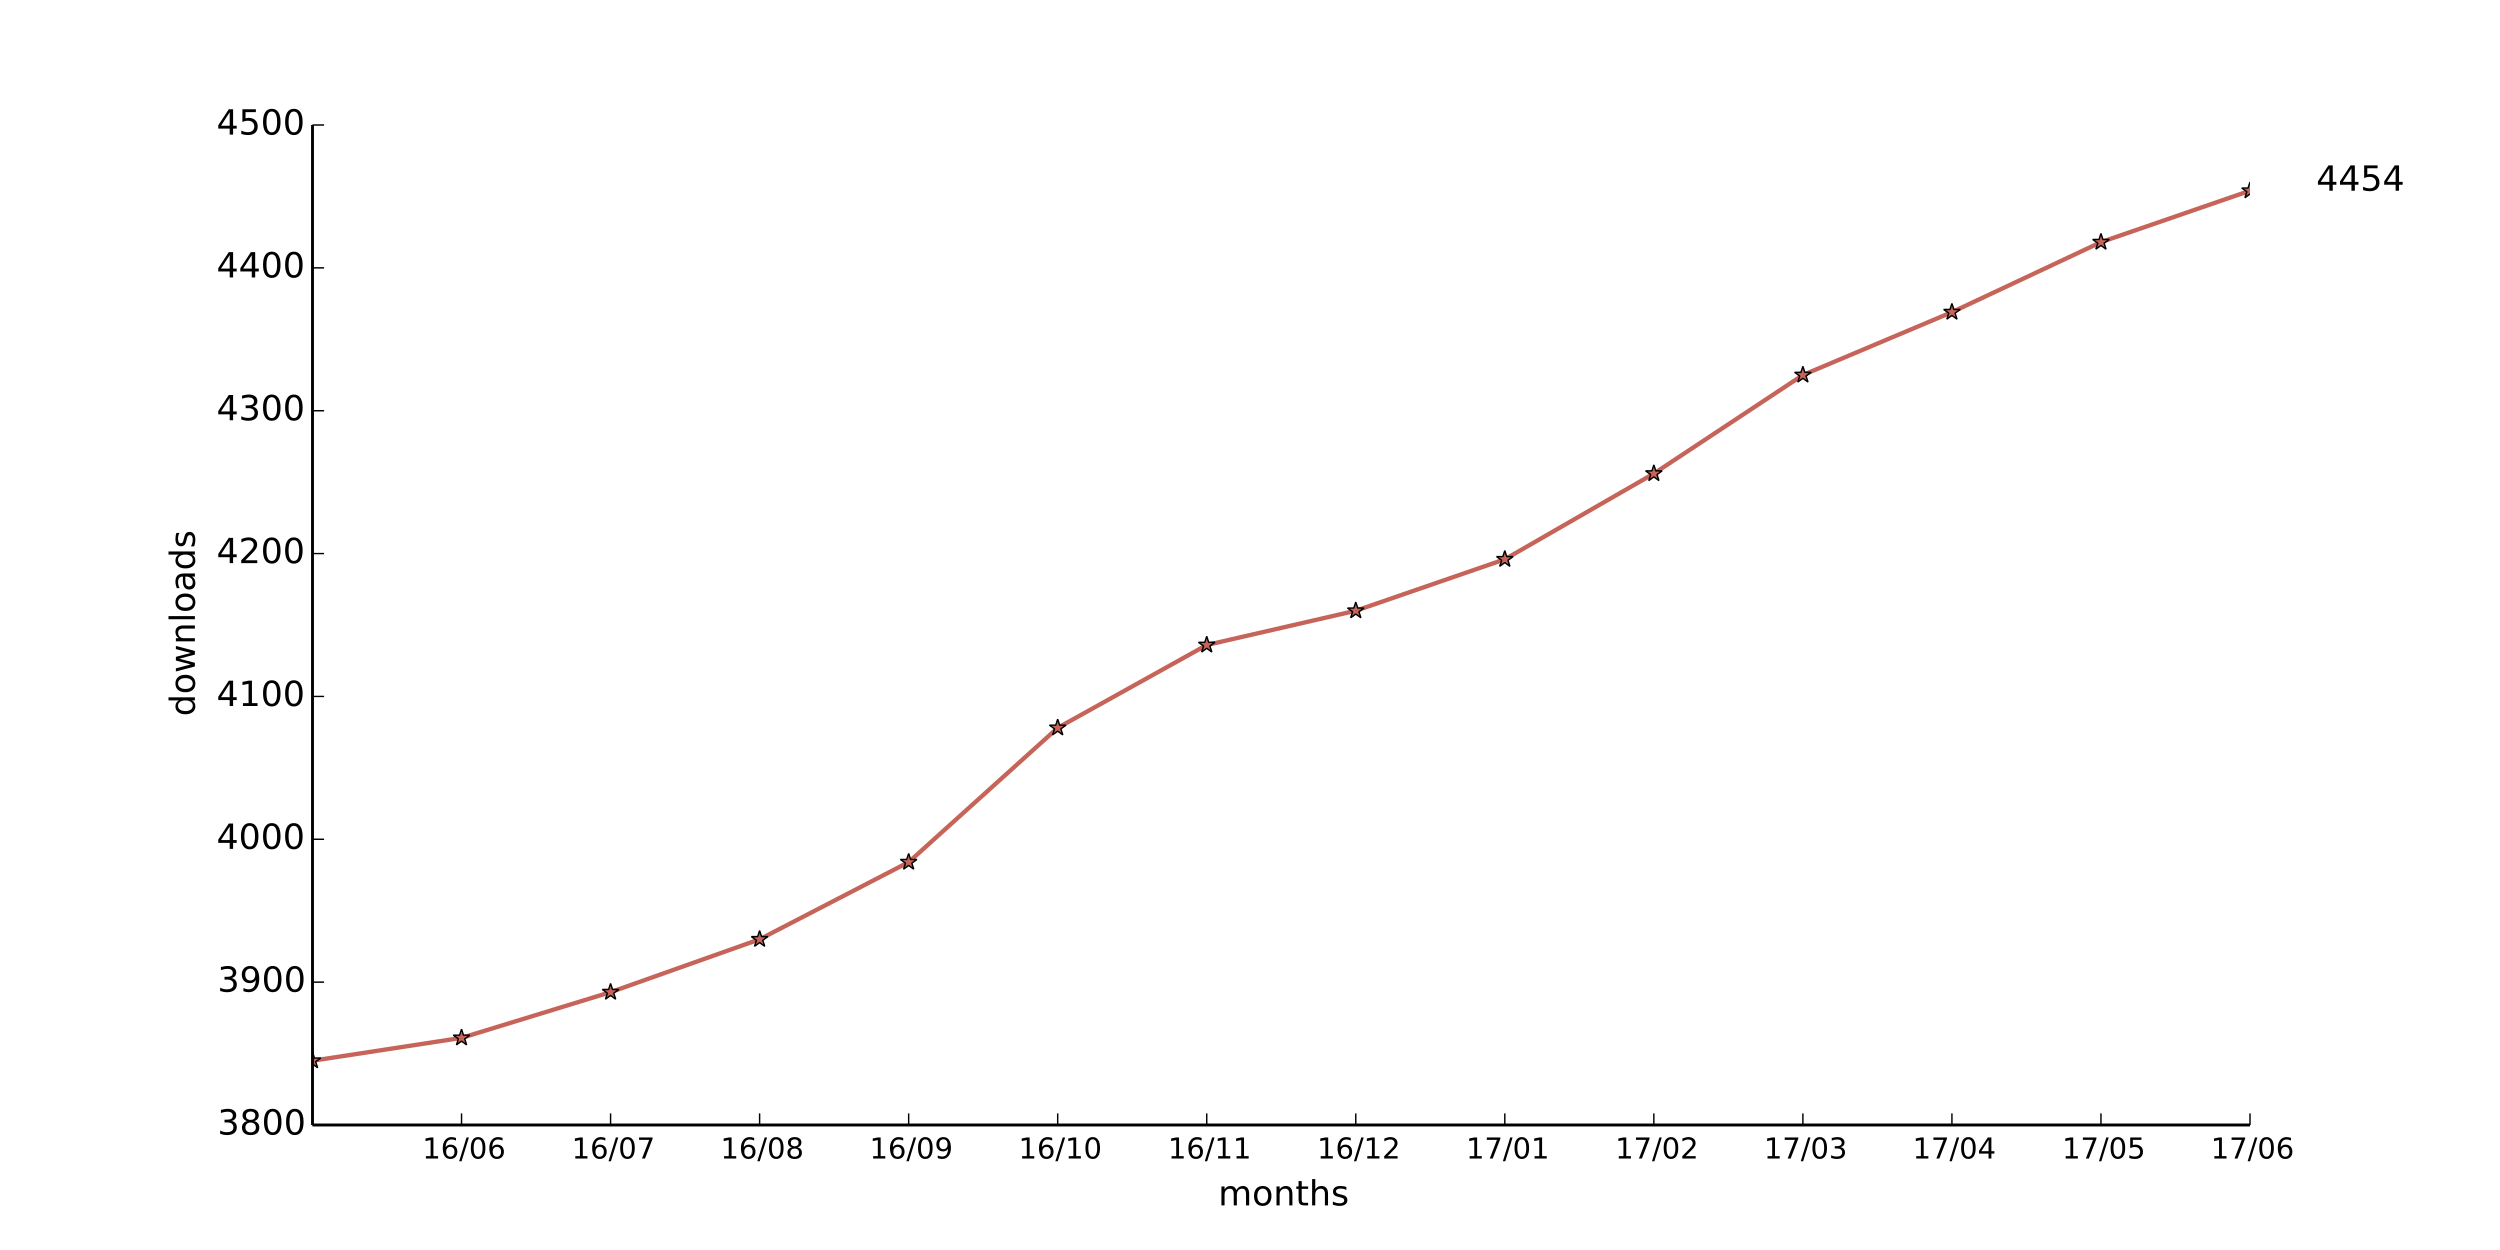
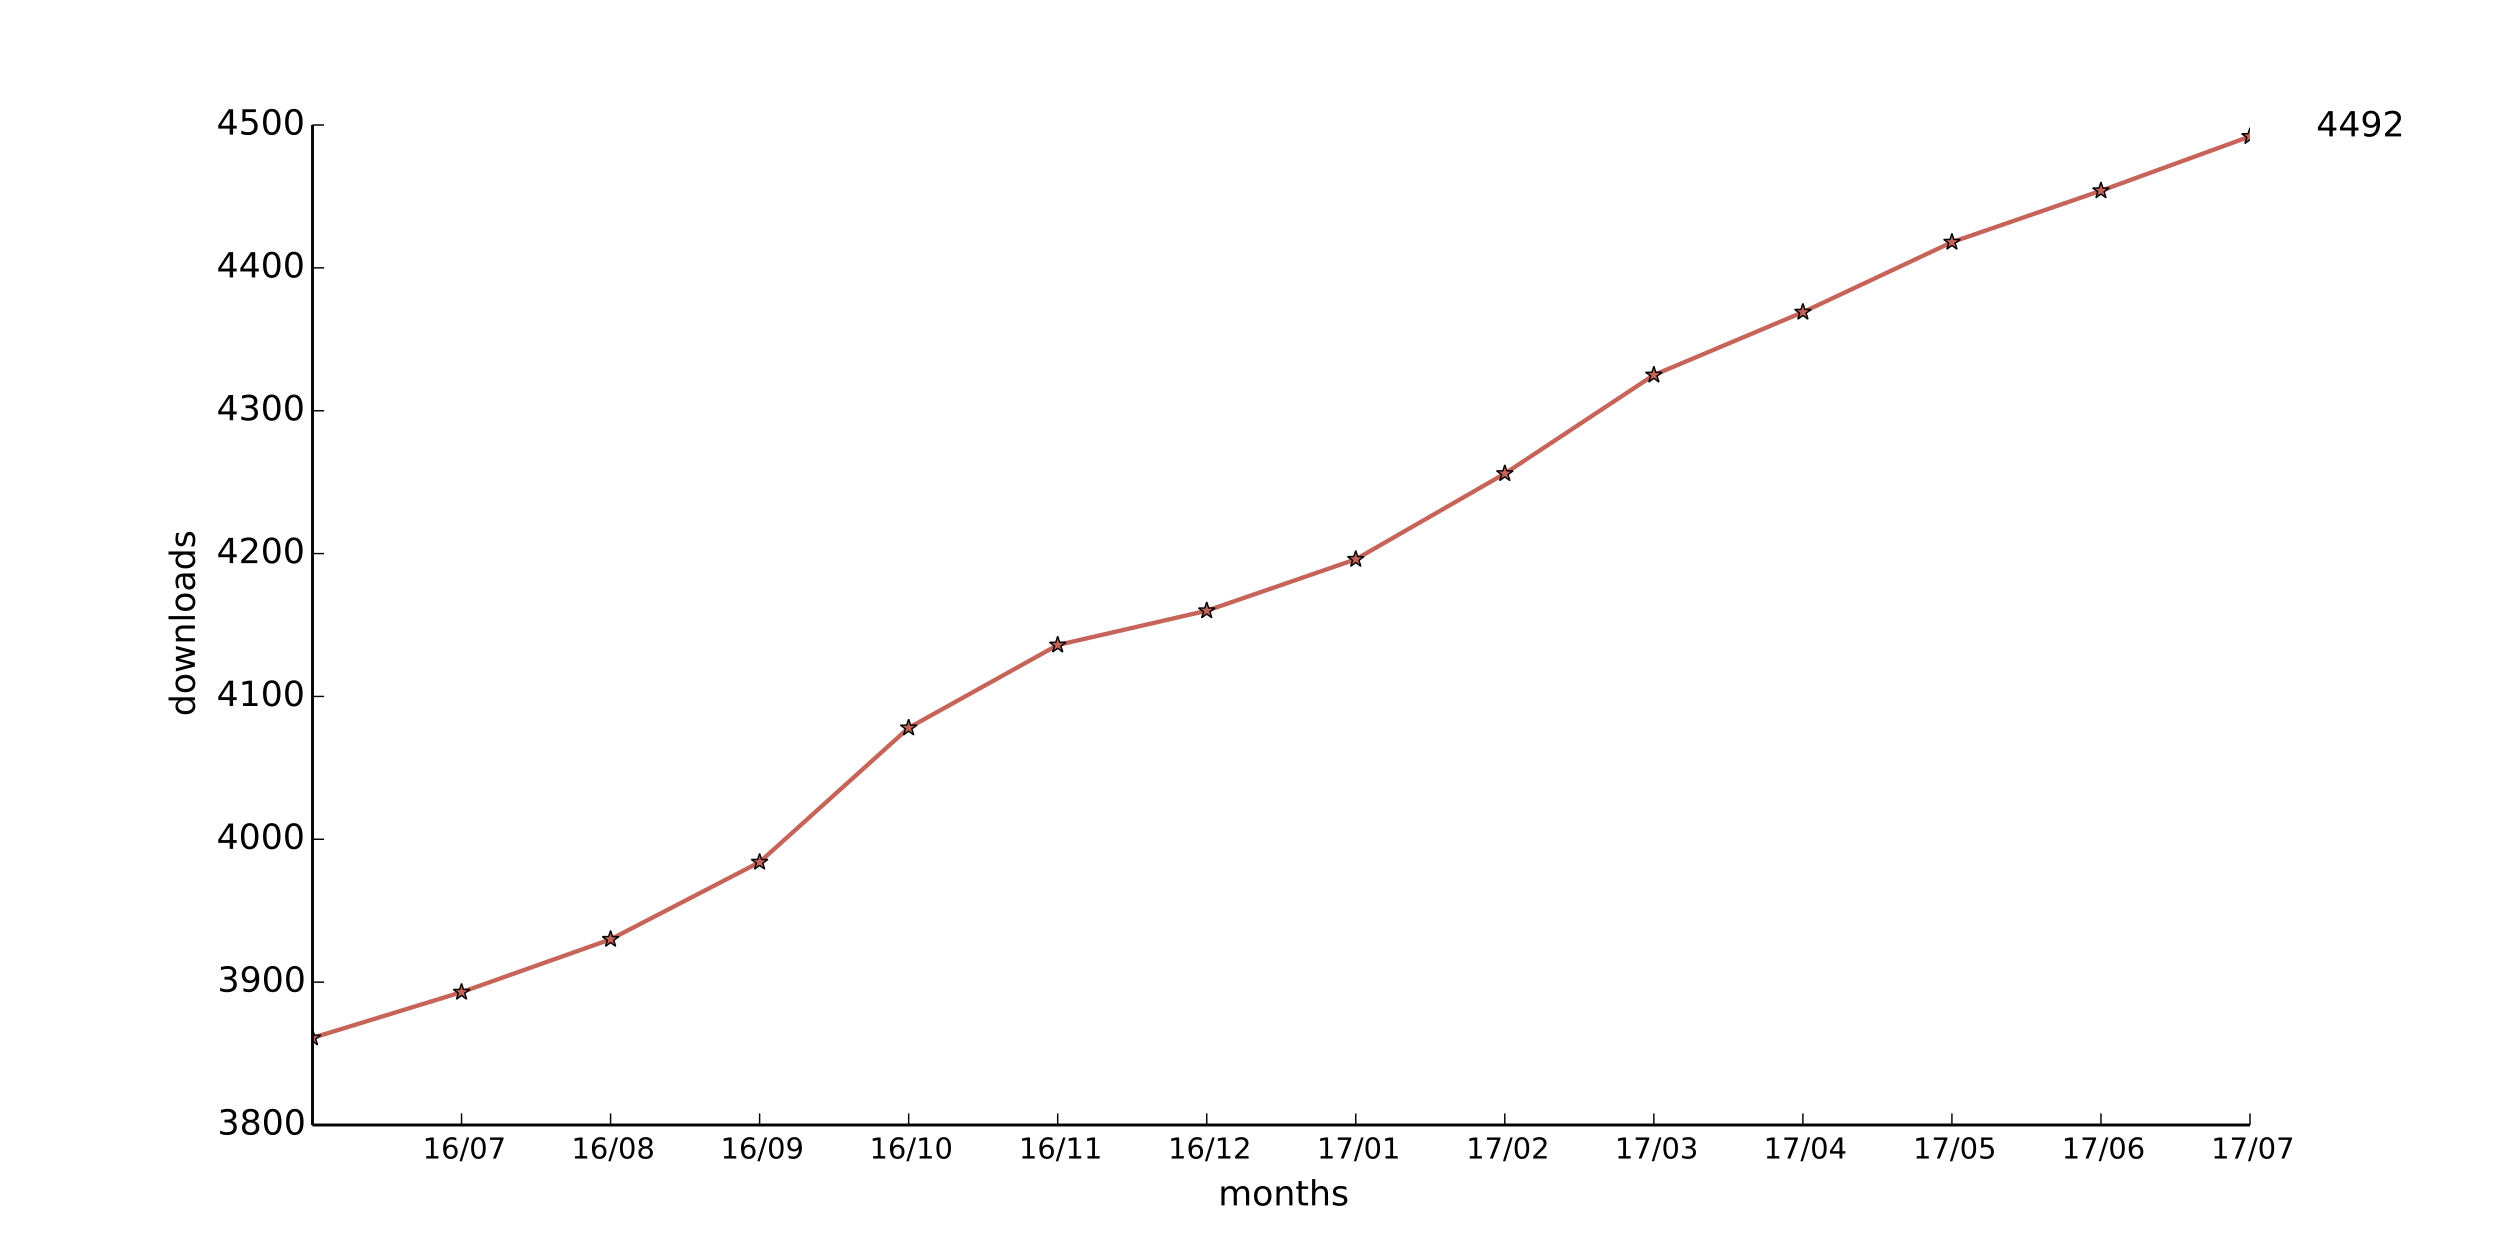
<svg xmlns="http://www.w3.org/2000/svg" xmlns:xlink="http://www.w3.org/1999/xlink" height="432pt" version="1.1" viewBox="0 0 864 432" width="864pt">
  <defs>
    <style type="text/css">
*{stroke-linecap:butt;stroke-linejoin:round;}
  </style>
  </defs>
  <g id="figure_1">
    <g id="patch_1">
      <path d=" M0 432 L864 432 L864 0 L0 0 z " style="fill:#ffffff;" />
    </g>
    <g id="axes_1">
      <g id="patch_2">
        <path d=" M108 388.8 L777.6 388.8 L777.6 43.2 L108 43.2 z " style="fill:#ffffff;" />
      </g>
      <g id="line2d_1">
-         <path clip-path="url(#pad36b945f0)" d=" M108 366.583 L159.508 358.683 L211.015 342.885 L262.523 324.617 L314.031 297.957 L365.538 251.547 L417.046 222.912 L468.554 211.063 L520.062 193.289 L571.569 163.666 L623.077 129.6 L674.585 107.877 L726.092 83.685 L777.6 65.911" style="fill:none;stroke:#c66459;stroke-linecap:square;stroke-width:1.5;" />
+         <path clip-path="url(#pad36b945f0)" d=" M108 358.683 L159.508 342.885 L211.015 324.617 L262.523 297.957 L314.031 251.547 L365.538 222.912 L417.046 211.063 L468.554 193.289 L520.062 163.666 L571.569 129.6 L623.077 107.877 L674.585 83.685 L726.092 65.911 L777.6 47.15" style="fill:none;stroke:#c66459;stroke-linecap:square;stroke-width:1.5;" />
      </g>
      <g id="line2d_2">
        <defs>
          <path d=" M1.83697e-16 -3 L-0.674 -0.927 L-2.853 -0.927 L-1.09 0.354 L-1.763 2.427 L-2.10498e-16 1.146 L1.763 2.427 L1.09 0.354 L2.853 -0.927 L0.674 -0.927 z " id="m00f5a7efb0" style="stroke:#000000;stroke-linejoin:bevel;stroke-width:0.5;" />
        </defs>
        <g clip-path="url(#pad36b945f0)">
-           <use style="fill:#c66459;stroke:#000000;stroke-linejoin:bevel;stroke-width:0.5;" x="108.0" xlink:href="#m00f5a7efb0" y="366.583" />
-           <use style="fill:#c66459;stroke:#000000;stroke-linejoin:bevel;stroke-width:0.5;" x="159.508" xlink:href="#m00f5a7efb0" y="358.683" />
-           <use style="fill:#c66459;stroke:#000000;stroke-linejoin:bevel;stroke-width:0.5;" x="211.015" xlink:href="#m00f5a7efb0" y="342.885" />
-           <use style="fill:#c66459;stroke:#000000;stroke-linejoin:bevel;stroke-width:0.5;" x="262.523" xlink:href="#m00f5a7efb0" y="324.617" />
-           <use style="fill:#c66459;stroke:#000000;stroke-linejoin:bevel;stroke-width:0.5;" x="314.031" xlink:href="#m00f5a7efb0" y="297.957" />
-           <use style="fill:#c66459;stroke:#000000;stroke-linejoin:bevel;stroke-width:0.5;" x="365.538" xlink:href="#m00f5a7efb0" y="251.547" />
-           <use style="fill:#c66459;stroke:#000000;stroke-linejoin:bevel;stroke-width:0.5;" x="417.046" xlink:href="#m00f5a7efb0" y="222.912" />
-           <use style="fill:#c66459;stroke:#000000;stroke-linejoin:bevel;stroke-width:0.5;" x="468.554" xlink:href="#m00f5a7efb0" y="211.063" />
-           <use style="fill:#c66459;stroke:#000000;stroke-linejoin:bevel;stroke-width:0.5;" x="520.062" xlink:href="#m00f5a7efb0" y="193.289" />
-           <use style="fill:#c66459;stroke:#000000;stroke-linejoin:bevel;stroke-width:0.5;" x="571.569" xlink:href="#m00f5a7efb0" y="163.666" />
-           <use style="fill:#c66459;stroke:#000000;stroke-linejoin:bevel;stroke-width:0.5;" x="623.077" xlink:href="#m00f5a7efb0" y="129.6" />
-           <use style="fill:#c66459;stroke:#000000;stroke-linejoin:bevel;stroke-width:0.5;" x="674.585" xlink:href="#m00f5a7efb0" y="107.877" />
-           <use style="fill:#c66459;stroke:#000000;stroke-linejoin:bevel;stroke-width:0.5;" x="726.092" xlink:href="#m00f5a7efb0" y="83.685" />
-           <use style="fill:#c66459;stroke:#000000;stroke-linejoin:bevel;stroke-width:0.5;" x="777.6" xlink:href="#m00f5a7efb0" y="65.911" />
+           <use style="fill:#c66459;stroke:#000000;stroke-linejoin:bevel;stroke-width:0.5;" x="108.0" xlink:href="#m00f5a7efb0" y="358.683" />
+           <use style="fill:#c66459;stroke:#000000;stroke-linejoin:bevel;stroke-width:0.5;" x="159.508" xlink:href="#m00f5a7efb0" y="342.885" />
+           <use style="fill:#c66459;stroke:#000000;stroke-linejoin:bevel;stroke-width:0.5;" x="211.015" xlink:href="#m00f5a7efb0" y="324.617" />
+           <use style="fill:#c66459;stroke:#000000;stroke-linejoin:bevel;stroke-width:0.5;" x="262.523" xlink:href="#m00f5a7efb0" y="297.957" />
+           <use style="fill:#c66459;stroke:#000000;stroke-linejoin:bevel;stroke-width:0.5;" x="314.031" xlink:href="#m00f5a7efb0" y="251.547" />
+           <use style="fill:#c66459;stroke:#000000;stroke-linejoin:bevel;stroke-width:0.5;" x="365.538" xlink:href="#m00f5a7efb0" y="222.912" />
+           <use style="fill:#c66459;stroke:#000000;stroke-linejoin:bevel;stroke-width:0.5;" x="417.046" xlink:href="#m00f5a7efb0" y="211.063" />
+           <use style="fill:#c66459;stroke:#000000;stroke-linejoin:bevel;stroke-width:0.5;" x="468.554" xlink:href="#m00f5a7efb0" y="193.289" />
+           <use style="fill:#c66459;stroke:#000000;stroke-linejoin:bevel;stroke-width:0.5;" x="520.062" xlink:href="#m00f5a7efb0" y="163.666" />
+           <use style="fill:#c66459;stroke:#000000;stroke-linejoin:bevel;stroke-width:0.5;" x="571.569" xlink:href="#m00f5a7efb0" y="129.6" />
+           <use style="fill:#c66459;stroke:#000000;stroke-linejoin:bevel;stroke-width:0.5;" x="623.077" xlink:href="#m00f5a7efb0" y="107.877" />
+           <use style="fill:#c66459;stroke:#000000;stroke-linejoin:bevel;stroke-width:0.5;" x="674.585" xlink:href="#m00f5a7efb0" y="83.685" />
+           <use style="fill:#c66459;stroke:#000000;stroke-linejoin:bevel;stroke-width:0.5;" x="726.092" xlink:href="#m00f5a7efb0" y="65.911" />
+           <use style="fill:#c66459;stroke:#000000;stroke-linejoin:bevel;stroke-width:0.5;" x="777.6" xlink:href="#m00f5a7efb0" y="47.15" />
        </g>
      </g>
      <g id="matplotlib.axis_1">
        <g id="xtick_1">
          <g id="line2d_3">
            <defs>
              <path d=" M0 0 L0 -4" id="m93b0483c22" style="stroke:#000000;stroke-width:0.5;" />
            </defs>
            <g>
              <use style="stroke:#000000;stroke-width:0.5;" x="159.508" xlink:href="#m93b0483c22" y="388.8" />
            </g>
          </g>
          <g id="text_1">
            <defs>
              <path d=" M12.406 8.297 L28.516 8.297 L28.516 63.922 L10.984 60.406 L10.984 69.391 L28.422 72.906 L38.281 72.906 L38.281 8.297 L54.391 8.297 L54.391 0 L12.406 0 z " id="DejaVuSans-31" />
              <path d=" M31.781 66.406 Q24.172 66.406 20.328 58.906 Q16.5 51.422 16.5 36.375 Q16.5 21.391 20.328 13.891 Q24.172 6.391 31.781 6.391 Q39.453 6.391 43.281 13.891 Q47.125 21.391 47.125 36.375 Q47.125 51.422 43.281 58.906 Q39.453 66.406 31.781 66.406 M31.781 74.219 Q44.047 74.219 50.516 64.516 Q56.984 54.828 56.984 36.375 Q56.984 17.969 50.516 8.266 Q44.047 -1.422 31.781 -1.422 Q19.531 -1.422 13.062 8.266 Q6.594 17.969 6.594 36.375 Q6.594 54.828 13.062 64.516 Q19.531 74.219 31.781 74.219" id="DejaVuSans-30" />
              <path d=" M25.391 72.906 L33.688 72.906 L8.297 -9.281 L0 -9.281 z " id="DejaVuSans-2f" />
+               <path d=" M8.203 72.906 L55.078 72.906 L55.078 68.703 L28.609 0 L18.312 0 L43.219 64.594 L8.203 64.594 z " id="DejaVuSans-37" />
              <path d=" M33.016 40.375 Q26.375 40.375 22.484 35.828 Q18.609 31.297 18.609 23.391 Q18.609 15.531 22.484 10.953 Q26.375 6.391 33.016 6.391 Q39.656 6.391 43.531 10.953 Q47.406 15.531 47.406 23.391 Q47.406 31.297 43.531 35.828 Q39.656 40.375 33.016 40.375 M52.594 71.297 L52.594 62.312 Q48.875 64.062 45.094 64.984 Q41.312 65.922 37.594 65.922 Q27.828 65.922 22.672 59.328 Q17.531 52.734 16.797 39.406 Q19.672 43.656 24.016 45.922 Q28.375 48.188 33.594 48.188 Q44.578 48.188 50.953 41.516 Q57.328 34.859 57.328 23.391 Q57.328 12.156 50.688 5.359 Q44.047 -1.422 33.016 -1.422 Q20.359 -1.422 13.672 8.266 Q6.984 17.969 6.984 36.375 Q6.984 53.656 15.188 63.938 Q23.391 74.219 37.203 74.219 Q40.922 74.219 44.703 73.484 Q48.484 72.75 52.594 71.297" id="DejaVuSans-36" />
            </defs>
-             <g transform="translate(145.9624 400.3984)scale(0.1 -0.1)">
-               <use xlink:href="#DejaVuSans-31" />
-               <use x="63.623" xlink:href="#DejaVuSans-36" />
-               <use x="127.246" xlink:href="#DejaVuSans-2f" />
-               <use x="160.938" xlink:href="#DejaVuSans-30" />
-               <use x="224.561" xlink:href="#DejaVuSans-36" />
+             <g transform="translate(146.0749 400.3984)scale(0.1 -0.1)">
+               <use xlink:href="#DejaVuSans-31" />
+               <use x="63.623" xlink:href="#DejaVuSans-36" />
+               <use x="127.246" xlink:href="#DejaVuSans-2f" />
+               <use x="160.938" xlink:href="#DejaVuSans-30" />
+               <use x="224.561" xlink:href="#DejaVuSans-37" />
            </g>
          </g>
        </g>
        <g id="xtick_2">
          <g id="line2d_4">
            <g>
              <use style="stroke:#000000;stroke-width:0.5;" x="211.015" xlink:href="#m93b0483c22" y="388.8" />
            </g>
          </g>
          <g id="text_2">
            <defs>
-               <path d=" M8.203 72.906 L55.078 72.906 L55.078 68.703 L28.609 0 L18.312 0 L43.219 64.594 L8.203 64.594 z " id="DejaVuSans-37" />
-             </defs>
-             <g transform="translate(197.5826 400.3984)scale(0.1 -0.1)">
-               <use xlink:href="#DejaVuSans-31" />
-               <use x="63.623" xlink:href="#DejaVuSans-36" />
-               <use x="127.246" xlink:href="#DejaVuSans-2f" />
-               <use x="160.938" xlink:href="#DejaVuSans-30" />
-               <use x="224.561" xlink:href="#DejaVuSans-37" />
+               <path d=" M31.781 34.625 Q24.75 34.625 20.719 30.859 Q16.703 27.094 16.703 20.516 Q16.703 13.922 20.719 10.156 Q24.75 6.391 31.781 6.391 Q38.812 6.391 42.859 10.172 Q46.922 13.969 46.922 20.516 Q46.922 27.094 42.891 30.859 Q38.875 34.625 31.781 34.625 M21.922 38.812 Q15.578 40.375 12.031 44.719 Q8.5 49.078 8.5 55.328 Q8.5 64.062 14.719 69.141 Q20.953 74.219 31.781 74.219 Q42.672 74.219 48.875 69.141 Q55.078 64.062 55.078 55.328 Q55.078 49.078 51.531 44.719 Q48 40.375 41.703 38.812 Q48.828 37.156 52.797 32.312 Q56.781 27.484 56.781 20.516 Q56.781 9.906 50.312 4.234 Q43.844 -1.422 31.781 -1.422 Q19.734 -1.422 13.25 4.234 Q6.781 9.906 6.781 20.516 Q6.781 27.484 10.781 32.312 Q14.797 37.156 21.922 38.812 M18.312 54.391 Q18.312 48.734 21.844 45.562 Q25.391 42.391 31.781 42.391 Q38.141 42.391 41.719 45.562 Q45.312 48.734 45.312 54.391 Q45.312 60.062 41.719 63.234 Q38.141 66.406 31.781 66.406 Q25.391 66.406 21.844 63.234 Q18.312 60.062 18.312 54.391" id="DejaVuSans-38" />
+             </defs>
+             <g transform="translate(197.4974 400.3984)scale(0.1 -0.1)">
+               <use xlink:href="#DejaVuSans-31" />
+               <use x="63.623" xlink:href="#DejaVuSans-36" />
+               <use x="127.246" xlink:href="#DejaVuSans-2f" />
+               <use x="160.938" xlink:href="#DejaVuSans-30" />
+               <use x="224.561" xlink:href="#DejaVuSans-38" />
            </g>
          </g>
        </g>
        <g id="xtick_3">
          <g id="line2d_5">
            <g>
              <use style="stroke:#000000;stroke-width:0.5;" x="262.523" xlink:href="#m93b0483c22" y="388.8" />
            </g>
          </g>
          <g id="text_3">
            <defs>
-               <path d=" M31.781 34.625 Q24.75 34.625 20.719 30.859 Q16.703 27.094 16.703 20.516 Q16.703 13.922 20.719 10.156 Q24.75 6.391 31.781 6.391 Q38.812 6.391 42.859 10.172 Q46.922 13.969 46.922 20.516 Q46.922 27.094 42.891 30.859 Q38.875 34.625 31.781 34.625 M21.922 38.812 Q15.578 40.375 12.031 44.719 Q8.5 49.078 8.5 55.328 Q8.5 64.062 14.719 69.141 Q20.953 74.219 31.781 74.219 Q42.672 74.219 48.875 69.141 Q55.078 64.062 55.078 55.328 Q55.078 49.078 51.531 44.719 Q48 40.375 41.703 38.812 Q48.828 37.156 52.797 32.312 Q56.781 27.484 56.781 20.516 Q56.781 9.906 50.312 4.234 Q43.844 -1.422 31.781 -1.422 Q19.734 -1.422 13.25 4.234 Q6.781 9.906 6.781 20.516 Q6.781 27.484 10.781 32.312 Q14.797 37.156 21.922 38.812 M18.312 54.391 Q18.312 48.734 21.844 45.562 Q25.391 42.391 31.781 42.391 Q38.141 42.391 41.719 45.562 Q45.312 48.734 45.312 54.391 Q45.312 60.062 41.719 63.234 Q38.141 66.406 31.781 66.406 Q25.391 66.406 21.844 63.234 Q18.312 60.062 18.312 54.391" id="DejaVuSans-38" />
-             </defs>
-             <g transform="translate(249.0051 400.3984)scale(0.1 -0.1)">
-               <use xlink:href="#DejaVuSans-31" />
-               <use x="63.623" xlink:href="#DejaVuSans-36" />
-               <use x="127.246" xlink:href="#DejaVuSans-2f" />
-               <use x="160.938" xlink:href="#DejaVuSans-30" />
-               <use x="224.561" xlink:href="#DejaVuSans-38" />
+               <path d=" M10.984 1.516 L10.984 10.5 Q14.703 8.734 18.5 7.812 Q22.312 6.891 25.984 6.891 Q35.75 6.891 40.891 13.453 Q46.047 20.016 46.781 33.406 Q43.953 29.203 39.594 26.953 Q35.25 24.703 29.984 24.703 Q19.047 24.703 12.672 31.312 Q6.297 37.938 6.297 49.422 Q6.297 60.641 12.938 67.422 Q19.578 74.219 30.609 74.219 Q43.266 74.219 49.922 64.516 Q56.594 54.828 56.594 36.375 Q56.594 19.141 48.406 8.859 Q40.234 -1.422 26.422 -1.422 Q22.703 -1.422 18.891 -0.688 Q15.094 0.047 10.984 1.516 M30.609 32.422 Q37.25 32.422 41.125 36.953 Q45.016 41.5 45.016 49.422 Q45.016 57.281 41.125 61.844 Q37.25 66.406 30.609 66.406 Q23.969 66.406 20.094 61.844 Q16.219 57.281 16.219 49.422 Q16.219 41.5 20.094 36.953 Q23.969 32.422 30.609 32.422" id="DejaVuSans-39" />
+             </defs>
+             <g transform="translate(249.0145 400.3984)scale(0.1 -0.1)">
+               <use xlink:href="#DejaVuSans-31" />
+               <use x="63.623" xlink:href="#DejaVuSans-36" />
+               <use x="127.246" xlink:href="#DejaVuSans-2f" />
+               <use x="160.938" xlink:href="#DejaVuSans-30" />
+               <use x="224.561" xlink:href="#DejaVuSans-39" />
            </g>
          </g>
        </g>
        <g id="xtick_4">
          <g id="line2d_6">
            <g>
              <use style="stroke:#000000;stroke-width:0.5;" x="314.031" xlink:href="#m93b0483c22" y="388.8" />
            </g>
          </g>
          <g id="text_4">
-             <defs>
-               <path d=" M10.984 1.516 L10.984 10.5 Q14.703 8.734 18.5 7.812 Q22.312 6.891 25.984 6.891 Q35.75 6.891 40.891 13.453 Q46.047 20.016 46.781 33.406 Q43.953 29.203 39.594 26.953 Q35.25 24.703 29.984 24.703 Q19.047 24.703 12.672 31.312 Q6.297 37.938 6.297 49.422 Q6.297 60.641 12.938 67.422 Q19.578 74.219 30.609 74.219 Q43.266 74.219 49.922 64.516 Q56.594 54.828 56.594 36.375 Q56.594 19.141 48.406 8.859 Q40.234 -1.422 26.422 -1.422 Q22.703 -1.422 18.891 -0.688 Q15.094 0.047 10.984 1.516 M30.609 32.422 Q37.25 32.422 41.125 36.953 Q45.016 41.5 45.016 49.422 Q45.016 57.281 41.125 61.844 Q37.25 66.406 30.609 66.406 Q23.969 66.406 20.094 61.844 Q16.219 57.281 16.219 49.422 Q16.219 41.5 20.094 36.953 Q23.969 32.422 30.609 32.422" id="DejaVuSans-39" />
-             </defs>
-             <g transform="translate(300.5222 400.3984)scale(0.1 -0.1)">
-               <use xlink:href="#DejaVuSans-31" />
-               <use x="63.623" xlink:href="#DejaVuSans-36" />
-               <use x="127.246" xlink:href="#DejaVuSans-2f" />
-               <use x="160.938" xlink:href="#DejaVuSans-30" />
-               <use x="224.561" xlink:href="#DejaVuSans-39" />
+             <g transform="translate(300.5026 400.3984)scale(0.1 -0.1)">
+               <use xlink:href="#DejaVuSans-31" />
+               <use x="63.623" xlink:href="#DejaVuSans-36" />
+               <use x="127.246" xlink:href="#DejaVuSans-2f" />
+               <use x="160.938" xlink:href="#DejaVuSans-31" />
+               <use x="224.561" xlink:href="#DejaVuSans-30" />
            </g>
          </g>
        </g>
        <g id="xtick_5">
          <g id="line2d_7">
            <g>
              <use style="stroke:#000000;stroke-width:0.5;" x="365.538" xlink:href="#m93b0483c22" y="388.8" />
            </g>
          </g>
          <g id="text_5">
-             <g transform="translate(352.0103 400.3984)scale(0.1 -0.1)">
+             <g transform="translate(352.14 400.3984)scale(0.1 -0.1)">
              <use xlink:href="#DejaVuSans-31" />
              <use x="63.623" xlink:href="#DejaVuSans-36" />
              <use x="127.246" xlink:href="#DejaVuSans-2f" />
              <use x="160.938" xlink:href="#DejaVuSans-31" />
-               <use x="224.561" xlink:href="#DejaVuSans-30" />
+               <use x="224.561" xlink:href="#DejaVuSans-31" />
            </g>
          </g>
        </g>
        <g id="xtick_6">
          <g id="line2d_8">
            <g>
              <use style="stroke:#000000;stroke-width:0.5;" x="417.046" xlink:href="#m93b0483c22" y="388.8" />
            </g>
          </g>
          <g id="text_6">
-             <g transform="translate(403.6477 400.3984)scale(0.1 -0.1)">
+             <defs>
+               <path d=" M19.188 8.297 L53.609 8.297 L53.609 0 L7.328 0 L7.328 8.297 Q12.938 14.109 22.625 23.891 Q32.328 33.688 34.812 36.531 Q39.547 41.844 41.422 45.531 Q43.312 49.219 43.312 52.781 Q43.312 58.594 39.234 62.25 Q35.156 65.922 28.609 65.922 Q23.969 65.922 18.812 64.312 Q13.672 62.703 7.812 59.422 L7.812 69.391 Q13.766 71.781 18.938 73 Q24.125 74.219 28.422 74.219 Q39.75 74.219 46.484 68.547 Q53.219 62.891 53.219 53.422 Q53.219 48.922 51.531 44.891 Q49.859 40.875 45.406 35.406 Q44.188 33.984 37.641 27.219 Q31.109 20.453 19.188 8.297" id="DejaVuSans-32" />
+             </defs>
+             <g transform="translate(403.6868 400.3984)scale(0.1 -0.1)">
              <use xlink:href="#DejaVuSans-31" />
              <use x="63.623" xlink:href="#DejaVuSans-36" />
              <use x="127.246" xlink:href="#DejaVuSans-2f" />
              <use x="160.938" xlink:href="#DejaVuSans-31" />
-               <use x="224.561" xlink:href="#DejaVuSans-31" />
+               <use x="224.561" xlink:href="#DejaVuSans-32" />
            </g>
          </g>
        </g>
        <g id="xtick_7">
          <g id="line2d_9">
            <g>
              <use style="stroke:#000000;stroke-width:0.5;" x="468.554" xlink:href="#m93b0483c22" y="388.8" />
            </g>
          </g>
          <g id="text_7">
-             <defs>
-               <path d=" M19.188 8.297 L53.609 8.297 L53.609 0 L7.328 0 L7.328 8.297 Q12.938 14.109 22.625 23.891 Q32.328 33.688 34.812 36.531 Q39.547 41.844 41.422 45.531 Q43.312 49.219 43.312 52.781 Q43.312 58.594 39.234 62.25 Q35.156 65.922 28.609 65.922 Q23.969 65.922 18.812 64.312 Q13.672 62.703 7.812 59.422 L7.812 69.391 Q13.766 71.781 18.938 73 Q24.125 74.219 28.422 74.219 Q39.75 74.219 46.484 68.547 Q53.219 62.891 53.219 53.422 Q53.219 48.922 51.531 44.891 Q49.859 40.875 45.406 35.406 Q44.188 33.984 37.641 27.219 Q31.109 20.453 19.188 8.297" id="DejaVuSans-32" />
-             </defs>
-             <g transform="translate(455.1945 400.3984)scale(0.1 -0.1)">
-               <use xlink:href="#DejaVuSans-31" />
-               <use x="63.623" xlink:href="#DejaVuSans-36" />
-               <use x="127.246" xlink:href="#DejaVuSans-2f" />
-               <use x="160.938" xlink:href="#DejaVuSans-31" />
-               <use x="224.561" xlink:href="#DejaVuSans-32" />
+             <g transform="translate(455.1554 400.3984)scale(0.1 -0.1)">
+               <use xlink:href="#DejaVuSans-31" />
+               <use x="63.623" xlink:href="#DejaVuSans-37" />
+               <use x="127.246" xlink:href="#DejaVuSans-2f" />
+               <use x="160.938" xlink:href="#DejaVuSans-30" />
+               <use x="224.561" xlink:href="#DejaVuSans-31" />
            </g>
          </g>
        </g>
        <g id="xtick_8">
          <g id="line2d_10">
            <g>
              <use style="stroke:#000000;stroke-width:0.5;" x="520.062" xlink:href="#m93b0483c22" y="388.8" />
            </g>
          </g>
          <g id="text_8">
-             <g transform="translate(506.6631 400.3984)scale(0.1 -0.1)">
-               <use xlink:href="#DejaVuSans-31" />
-               <use x="63.623" xlink:href="#DejaVuSans-37" />
-               <use x="127.246" xlink:href="#DejaVuSans-2f" />
-               <use x="160.938" xlink:href="#DejaVuSans-30" />
-               <use x="224.561" xlink:href="#DejaVuSans-31" />
+             <g transform="translate(506.7022 400.3984)scale(0.1 -0.1)">
+               <use xlink:href="#DejaVuSans-31" />
+               <use x="63.623" xlink:href="#DejaVuSans-37" />
+               <use x="127.246" xlink:href="#DejaVuSans-2f" />
+               <use x="160.938" xlink:href="#DejaVuSans-30" />
+               <use x="224.561" xlink:href="#DejaVuSans-32" />
            </g>
          </g>
        </g>
        <g id="xtick_9">
          <g id="line2d_11">
            <g>
              <use style="stroke:#000000;stroke-width:0.5;" x="571.569" xlink:href="#m93b0483c22" y="388.8" />
            </g>
          </g>
          <g id="text_9">
-             <g transform="translate(558.2099 400.3984)scale(0.1 -0.1)">
-               <use xlink:href="#DejaVuSans-31" />
-               <use x="63.623" xlink:href="#DejaVuSans-37" />
-               <use x="127.246" xlink:href="#DejaVuSans-2f" />
-               <use x="160.938" xlink:href="#DejaVuSans-30" />
-               <use x="224.561" xlink:href="#DejaVuSans-32" />
+             <defs>
+               <path d=" M40.578 39.312 Q47.656 37.797 51.625 33 Q55.609 28.219 55.609 21.188 Q55.609 10.406 48.188 4.484 Q40.766 -1.422 27.094 -1.422 Q22.516 -1.422 17.656 -0.516 Q12.797 0.391 7.625 2.203 L7.625 11.719 Q11.719 9.328 16.594 8.109 Q21.484 6.891 26.812 6.891 Q36.078 6.891 40.938 10.547 Q45.797 14.203 45.797 21.188 Q45.797 27.641 41.281 31.266 Q36.766 34.906 28.719 34.906 L20.219 34.906 L20.219 43.016 L29.109 43.016 Q36.375 43.016 40.234 45.922 Q44.094 48.828 44.094 54.297 Q44.094 59.906 40.109 62.906 Q36.141 65.922 28.719 65.922 Q24.656 65.922 20.016 65.031 Q15.375 64.156 9.812 62.312 L9.812 71.094 Q15.438 72.656 20.344 73.438 Q25.25 74.219 29.594 74.219 Q40.828 74.219 47.359 69.109 Q53.906 64.016 53.906 55.328 Q53.906 49.266 50.438 45.094 Q46.969 40.922 40.578 39.312" id="DejaVuSans-33" />
+             </defs>
+             <g transform="translate(558.1099 400.3984)scale(0.1 -0.1)">
+               <use xlink:href="#DejaVuSans-31" />
+               <use x="63.623" xlink:href="#DejaVuSans-37" />
+               <use x="127.246" xlink:href="#DejaVuSans-2f" />
+               <use x="160.938" xlink:href="#DejaVuSans-30" />
+               <use x="224.561" xlink:href="#DejaVuSans-33" />
            </g>
          </g>
        </g>
        <g id="xtick_10">
          <g id="line2d_12">
            <g>
              <use style="stroke:#000000;stroke-width:0.5;" x="623.077" xlink:href="#m93b0483c22" y="388.8" />
            </g>
          </g>
          <g id="text_10">
            <defs>
-               <path d=" M40.578 39.312 Q47.656 37.797 51.625 33 Q55.609 28.219 55.609 21.188 Q55.609 10.406 48.188 4.484 Q40.766 -1.422 27.094 -1.422 Q22.516 -1.422 17.656 -0.516 Q12.797 0.391 7.625 2.203 L7.625 11.719 Q11.719 9.328 16.594 8.109 Q21.484 6.891 26.812 6.891 Q36.078 6.891 40.938 10.547 Q45.797 14.203 45.797 21.188 Q45.797 27.641 41.281 31.266 Q36.766 34.906 28.719 34.906 L20.219 34.906 L20.219 43.016 L29.109 43.016 Q36.375 43.016 40.234 45.922 Q44.094 48.828 44.094 54.297 Q44.094 59.906 40.109 62.906 Q36.141 65.922 28.719 65.922 Q24.656 65.922 20.016 65.031 Q15.375 64.156 9.812 62.312 L9.812 71.094 Q15.438 72.656 20.344 73.438 Q25.25 74.219 29.594 74.219 Q40.828 74.219 47.359 69.109 Q53.906 64.016 53.906 55.328 Q53.906 49.266 50.438 45.094 Q46.969 40.922 40.578 39.312" id="DejaVuSans-33" />
-             </defs>
-             <g transform="translate(609.6175 400.3984)scale(0.1 -0.1)">
-               <use xlink:href="#DejaVuSans-31" />
-               <use x="63.623" xlink:href="#DejaVuSans-37" />
-               <use x="127.246" xlink:href="#DejaVuSans-2f" />
-               <use x="160.938" xlink:href="#DejaVuSans-30" />
-               <use x="224.561" xlink:href="#DejaVuSans-33" />
+               <path d=" M37.797 64.312 L12.891 25.391 L37.797 25.391 z  M35.203 72.906 L47.609 72.906 L47.609 25.391 L58.016 25.391 L58.016 17.188 L47.609 17.188 L47.609 0 L37.797 0 L37.797 17.188 L4.891 17.188 L4.891 26.703 z " id="DejaVuSans-34" />
+             </defs>
+             <g transform="translate(609.4972 400.3984)scale(0.1 -0.1)">
+               <use xlink:href="#DejaVuSans-31" />
+               <use x="63.623" xlink:href="#DejaVuSans-37" />
+               <use x="127.246" xlink:href="#DejaVuSans-2f" />
+               <use x="160.938" xlink:href="#DejaVuSans-30" />
+               <use x="224.561" xlink:href="#DejaVuSans-34" />
            </g>
          </g>
        </g>
        <g id="xtick_11">
          <g id="line2d_13">
            <g>
              <use style="stroke:#000000;stroke-width:0.5;" x="674.585" xlink:href="#m93b0483c22" y="388.8" />
            </g>
          </g>
          <g id="text_11">
            <defs>
-               <path d=" M37.797 64.312 L12.891 25.391 L37.797 25.391 z  M35.203 72.906 L47.609 72.906 L47.609 25.391 L58.016 25.391 L58.016 17.188 L47.609 17.188 L47.609 0 L37.797 0 L37.797 17.188 L4.891 17.188 L4.891 26.703 z " id="DejaVuSans-34" />
-             </defs>
-             <g transform="translate(661.0049 400.3984)scale(0.1 -0.1)">
-               <use xlink:href="#DejaVuSans-31" />
-               <use x="63.623" xlink:href="#DejaVuSans-37" />
-               <use x="127.246" xlink:href="#DejaVuSans-2f" />
-               <use x="160.938" xlink:href="#DejaVuSans-30" />
-               <use x="224.561" xlink:href="#DejaVuSans-34" />
+               <path d=" M10.797 72.906 L49.516 72.906 L49.516 64.594 L19.828 64.594 L19.828 46.734 Q21.969 47.469 24.109 47.828 Q26.266 48.188 28.422 48.188 Q40.625 48.188 47.75 41.5 Q54.891 34.812 54.891 23.391 Q54.891 11.625 47.562 5.094 Q40.234 -1.422 26.906 -1.422 Q22.312 -1.422 17.547 -0.641 Q12.797 0.141 7.719 1.703 L7.719 11.625 Q12.109 9.234 16.797 8.062 Q21.484 6.891 26.703 6.891 Q35.156 6.891 40.078 11.328 Q45.016 15.766 45.016 23.391 Q45.016 31 40.078 35.438 Q35.156 39.891 26.703 39.891 Q22.75 39.891 18.812 39.016 Q14.891 38.141 10.797 36.281 z " id="DejaVuSans-35" />
+             </defs>
+             <g transform="translate(661.1612 400.3984)scale(0.1 -0.1)">
+               <use xlink:href="#DejaVuSans-31" />
+               <use x="63.623" xlink:href="#DejaVuSans-37" />
+               <use x="127.246" xlink:href="#DejaVuSans-2f" />
+               <use x="160.938" xlink:href="#DejaVuSans-30" />
+               <use x="224.561" xlink:href="#DejaVuSans-35" />
            </g>
          </g>
        </g>
        <g id="xtick_12">
          <g id="line2d_14">
            <g>
              <use style="stroke:#000000;stroke-width:0.5;" x="726.092" xlink:href="#m93b0483c22" y="388.8" />
            </g>
          </g>
          <g id="text_12">
-             <defs>
-               <path d=" M10.797 72.906 L49.516 72.906 L49.516 64.594 L19.828 64.594 L19.828 46.734 Q21.969 47.469 24.109 47.828 Q26.266 48.188 28.422 48.188 Q40.625 48.188 47.75 41.5 Q54.891 34.812 54.891 23.391 Q54.891 11.625 47.562 5.094 Q40.234 -1.422 26.906 -1.422 Q22.312 -1.422 17.547 -0.641 Q12.797 0.141 7.719 1.703 L7.719 11.625 Q12.109 9.234 16.797 8.062 Q21.484 6.891 26.703 6.891 Q35.156 6.891 40.078 11.328 Q45.016 15.766 45.016 23.391 Q45.016 31 40.078 35.438 Q35.156 39.891 26.703 39.891 Q22.75 39.891 18.812 39.016 Q14.891 38.141 10.797 36.281 z " id="DejaVuSans-35" />
-             </defs>
-             <g transform="translate(712.6689 400.3984)scale(0.1 -0.1)">
-               <use xlink:href="#DejaVuSans-31" />
-               <use x="63.623" xlink:href="#DejaVuSans-37" />
-               <use x="127.246" xlink:href="#DejaVuSans-2f" />
-               <use x="160.938" xlink:href="#DejaVuSans-30" />
-               <use x="224.561" xlink:href="#DejaVuSans-35" />
+             <g transform="translate(712.547 400.3984)scale(0.1 -0.1)">
+               <use xlink:href="#DejaVuSans-31" />
+               <use x="63.623" xlink:href="#DejaVuSans-37" />
+               <use x="127.246" xlink:href="#DejaVuSans-2f" />
+               <use x="160.938" xlink:href="#DejaVuSans-30" />
+               <use x="224.561" xlink:href="#DejaVuSans-36" />
            </g>
          </g>
        </g>
        <g id="xtick_13">
          <g id="line2d_15">
            <g>
              <use style="stroke:#000000;stroke-width:0.5;" x="777.6" xlink:href="#m93b0483c22" y="388.8" />
            </g>
          </g>
          <g id="text_13">
-             <g transform="translate(764.0547 400.3984)scale(0.1 -0.1)">
-               <use xlink:href="#DejaVuSans-31" />
-               <use x="63.623" xlink:href="#DejaVuSans-37" />
-               <use x="127.246" xlink:href="#DejaVuSans-2f" />
-               <use x="160.938" xlink:href="#DejaVuSans-30" />
-               <use x="224.561" xlink:href="#DejaVuSans-36" />
+             <g transform="translate(764.1672 400.3984)scale(0.1 -0.1)">
+               <use xlink:href="#DejaVuSans-31" />
+               <use x="63.623" xlink:href="#DejaVuSans-37" />
+               <use x="127.246" xlink:href="#DejaVuSans-2f" />
+               <use x="160.938" xlink:href="#DejaVuSans-30" />
+               <use x="224.561" xlink:href="#DejaVuSans-37" />
            </g>
          </g>
        </g>
        <g id="text_14">
          <defs>
            <path d=" M30.609 48.391 Q23.391 48.391 19.188 42.75 Q14.984 37.109 14.984 27.297 Q14.984 17.484 19.156 11.844 Q23.344 6.203 30.609 6.203 Q37.797 6.203 41.984 11.859 Q46.188 17.531 46.188 27.297 Q46.188 37.016 41.984 42.703 Q37.797 48.391 30.609 48.391 M30.609 56 Q42.328 56 49.016 48.375 Q55.719 40.766 55.719 27.297 Q55.719 13.875 49.016 6.219 Q42.328 -1.422 30.609 -1.422 Q18.844 -1.422 12.172 6.219 Q5.516 13.875 5.516 27.297 Q5.516 40.766 12.172 48.375 Q18.844 56 30.609 56" id="DejaVuSans-6f" />
            <path d=" M52 44.188 Q55.375 50.25 60.062 53.125 Q64.75 56 71.094 56 Q79.641 56 84.281 50.016 Q88.922 44.047 88.922 33.016 L88.922 0 L79.891 0 L79.891 32.719 Q79.891 40.578 77.094 44.375 Q74.312 48.188 68.609 48.188 Q61.625 48.188 57.562 43.547 Q53.516 38.922 53.516 30.906 L53.516 0 L44.484 0 L44.484 32.719 Q44.484 40.625 41.703 44.406 Q38.922 48.188 33.109 48.188 Q26.219 48.188 22.156 43.531 Q18.109 38.875 18.109 30.906 L18.109 0 L9.078 0 L9.078 54.688 L18.109 54.688 L18.109 46.188 Q21.188 51.219 25.484 53.609 Q29.781 56 35.688 56 Q41.656 56 45.828 52.969 Q50 49.953 52 44.188" id="DejaVuSans-6d" />
            <path d=" M54.891 33.016 L54.891 0 L45.906 0 L45.906 32.719 Q45.906 40.484 42.875 44.328 Q39.844 48.188 33.797 48.188 Q26.516 48.188 22.312 43.547 Q18.109 38.922 18.109 30.906 L18.109 0 L9.078 0 L9.078 54.688 L18.109 54.688 L18.109 46.188 Q21.344 51.125 25.703 53.562 Q30.078 56 35.797 56 Q45.219 56 50.047 50.172 Q54.891 44.344 54.891 33.016" id="DejaVuSans-6e" />
            <path d=" M54.891 33.016 L54.891 0 L45.906 0 L45.906 32.719 Q45.906 40.484 42.875 44.328 Q39.844 48.188 33.797 48.188 Q26.516 48.188 22.312 43.547 Q18.109 38.922 18.109 30.906 L18.109 0 L9.078 0 L9.078 75.984 L18.109 75.984 L18.109 46.188 Q21.344 51.125 25.703 53.562 Q30.078 56 35.797 56 Q45.219 56 50.047 50.172 Q54.891 44.344 54.891 33.016" id="DejaVuSans-68" />
            <path d=" M18.312 70.219 L18.312 54.688 L36.812 54.688 L36.812 47.703 L18.312 47.703 L18.312 18.016 Q18.312 11.328 20.141 9.422 Q21.969 7.516 27.594 7.516 L36.812 7.516 L36.812 0 L27.594 0 Q17.188 0 13.234 3.875 Q9.281 7.766 9.281 18.016 L9.281 47.703 L2.688 47.703 L2.688 54.688 L9.281 54.688 L9.281 70.219 z " id="DejaVuSans-74" />
            <path d=" M44.281 53.078 L44.281 44.578 Q40.484 46.531 36.375 47.5 Q32.281 48.484 27.875 48.484 Q21.188 48.484 17.844 46.438 Q14.5 44.391 14.5 40.281 Q14.5 37.156 16.891 35.375 Q19.281 33.594 26.516 31.984 L29.594 31.297 Q39.156 29.25 43.188 25.516 Q47.219 21.781 47.219 15.094 Q47.219 7.469 41.188 3.016 Q35.156 -1.422 24.609 -1.422 Q20.219 -1.422 15.453 -0.562 Q10.688 0.297 5.422 2 L5.422 11.281 Q10.406 8.688 15.234 7.391 Q20.062 6.109 24.812 6.109 Q31.156 6.109 34.562 8.281 Q37.984 10.453 37.984 14.406 Q37.984 18.062 35.516 20.016 Q33.062 21.969 24.703 23.781 L21.578 24.516 Q13.234 26.266 9.516 29.906 Q5.812 33.547 5.812 39.891 Q5.812 47.609 11.281 51.797 Q16.75 56 26.812 56 Q31.781 56 36.172 55.266 Q40.578 54.547 44.281 53.078" id="DejaVuSans-73" />
          </defs>
          <g transform="translate(421.0387 416.5962)scale(0.12 -0.12)">
            <use xlink:href="#DejaVuSans-6d" />
            <use x="97.412" xlink:href="#DejaVuSans-6f" />
            <use x="158.594" xlink:href="#DejaVuSans-6e" />
            <use x="221.973" xlink:href="#DejaVuSans-74" />
            <use x="261.182" xlink:href="#DejaVuSans-68" />
            <use x="324.561" xlink:href="#DejaVuSans-73" />
          </g>
        </g>
      </g>
      <g id="matplotlib.axis_2">
        <g id="ytick_1">
          <g id="line2d_16">
            <defs>
              <path d=" M0 0 L4 0" id="m728421d6d4" style="stroke:#000000;stroke-width:0.5;" />
            </defs>
            <g>
              <use style="stroke:#000000;stroke-width:0.5;" x="108.0" xlink:href="#m728421d6d4" y="388.8" />
            </g>
          </g>
          <g id="text_15">
            <g transform="translate(75.17188 392.1112)scale(0.12 -0.12)">
              <use xlink:href="#DejaVuSans-33" />
              <use x="63.623" xlink:href="#DejaVuSans-38" />
              <use x="127.246" xlink:href="#DejaVuSans-30" />
              <use x="190.869" xlink:href="#DejaVuSans-30" />
            </g>
          </g>
        </g>
        <g id="ytick_2">
          <g id="line2d_17">
            <g>
              <use style="stroke:#000000;stroke-width:0.5;" x="108.0" xlink:href="#m728421d6d4" y="339.429" />
            </g>
          </g>
          <g id="text_16">
            <g transform="translate(75.17188 342.7398)scale(0.12 -0.12)">
              <use xlink:href="#DejaVuSans-33" />
              <use x="63.623" xlink:href="#DejaVuSans-39" />
              <use x="127.246" xlink:href="#DejaVuSans-30" />
              <use x="190.869" xlink:href="#DejaVuSans-30" />
            </g>
          </g>
        </g>
        <g id="ytick_3">
          <g id="line2d_18">
            <g>
              <use style="stroke:#000000;stroke-width:0.5;" x="108.0" xlink:href="#m728421d6d4" y="290.057" />
            </g>
          </g>
          <g id="text_17">
            <g transform="translate(74.84375 293.3684)scale(0.12 -0.12)">
              <use xlink:href="#DejaVuSans-34" />
              <use x="63.623" xlink:href="#DejaVuSans-30" />
              <use x="127.246" xlink:href="#DejaVuSans-30" />
              <use x="190.869" xlink:href="#DejaVuSans-30" />
            </g>
          </g>
        </g>
        <g id="ytick_4">
          <g id="line2d_19">
            <g>
              <use style="stroke:#000000;stroke-width:0.5;" x="108.0" xlink:href="#m728421d6d4" y="240.686" />
            </g>
          </g>
          <g id="text_18">
            <g transform="translate(74.84375 243.997)scale(0.12 -0.12)">
              <use xlink:href="#DejaVuSans-34" />
              <use x="63.623" xlink:href="#DejaVuSans-31" />
              <use x="127.246" xlink:href="#DejaVuSans-30" />
              <use x="190.869" xlink:href="#DejaVuSans-30" />
            </g>
          </g>
        </g>
        <g id="ytick_5">
          <g id="line2d_20">
            <g>
              <use style="stroke:#000000;stroke-width:0.5;" x="108.0" xlink:href="#m728421d6d4" y="191.314" />
            </g>
          </g>
          <g id="text_19">
            <g transform="translate(74.84375 194.6255)scale(0.12 -0.12)">
              <use xlink:href="#DejaVuSans-34" />
              <use x="63.623" xlink:href="#DejaVuSans-32" />
              <use x="127.246" xlink:href="#DejaVuSans-30" />
              <use x="190.869" xlink:href="#DejaVuSans-30" />
            </g>
          </g>
        </g>
        <g id="ytick_6">
          <g id="line2d_21">
            <g>
              <use style="stroke:#000000;stroke-width:0.5;" x="108.0" xlink:href="#m728421d6d4" y="141.943" />
            </g>
          </g>
          <g id="text_20">
            <g transform="translate(74.84375 145.2541)scale(0.12 -0.12)">
              <use xlink:href="#DejaVuSans-34" />
              <use x="63.623" xlink:href="#DejaVuSans-33" />
              <use x="127.246" xlink:href="#DejaVuSans-30" />
              <use x="190.869" xlink:href="#DejaVuSans-30" />
            </g>
          </g>
        </g>
        <g id="ytick_7">
          <g id="line2d_22">
            <g>
              <use style="stroke:#000000;stroke-width:0.5;" x="108.0" xlink:href="#m728421d6d4" y="92.571" />
            </g>
          </g>
          <g id="text_21">
            <g transform="translate(74.84375 95.88268)scale(0.12 -0.12)">
              <use xlink:href="#DejaVuSans-34" />
              <use x="63.623" xlink:href="#DejaVuSans-34" />
              <use x="127.246" xlink:href="#DejaVuSans-30" />
              <use x="190.869" xlink:href="#DejaVuSans-30" />
            </g>
          </g>
        </g>
        <g id="ytick_8">
          <g id="line2d_23">
            <g>
              <use style="stroke:#000000;stroke-width:0.5;" x="108.0" xlink:href="#m728421d6d4" y="43.2" />
            </g>
          </g>
          <g id="text_22">
            <g transform="translate(74.84375 46.51125)scale(0.12 -0.12)">
              <use xlink:href="#DejaVuSans-34" />
              <use x="63.623" xlink:href="#DejaVuSans-35" />
              <use x="127.246" xlink:href="#DejaVuSans-30" />
              <use x="190.869" xlink:href="#DejaVuSans-30" />
            </g>
          </g>
        </g>
        <g id="text_23">
          <defs>
            <path d=" M45.406 46.391 L45.406 75.984 L54.391 75.984 L54.391 0 L45.406 0 L45.406 8.203 Q42.578 3.328 38.25 0.953 Q33.938 -1.422 27.875 -1.422 Q17.969 -1.422 11.734 6.484 Q5.516 14.406 5.516 27.297 Q5.516 40.188 11.734 48.094 Q17.969 56 27.875 56 Q33.938 56 38.25 53.625 Q42.578 51.266 45.406 46.391 M14.797 27.297 Q14.797 17.391 18.875 11.75 Q22.953 6.109 30.078 6.109 Q37.203 6.109 41.297 11.75 Q45.406 17.391 45.406 27.297 Q45.406 37.203 41.297 42.844 Q37.203 48.484 30.078 48.484 Q22.953 48.484 18.875 42.844 Q14.797 37.203 14.797 27.297" id="DejaVuSans-64" />
            <path d=" M34.281 27.484 Q23.391 27.484 19.188 25 Q14.984 22.516 14.984 16.5 Q14.984 11.719 18.141 8.906 Q21.297 6.109 26.703 6.109 Q34.188 6.109 38.703 11.406 Q43.219 16.703 43.219 25.484 L43.219 27.484 z  M52.203 31.203 L52.203 0 L43.219 0 L43.219 8.297 Q40.141 3.328 35.547 0.953 Q30.953 -1.422 24.312 -1.422 Q15.922 -1.422 10.953 3.297 Q6 8.016 6 15.922 Q6 25.141 12.172 29.828 Q18.359 34.516 30.609 34.516 L43.219 34.516 L43.219 35.406 Q43.219 41.609 39.141 45 Q35.062 48.391 27.688 48.391 Q23 48.391 18.547 47.266 Q14.109 46.141 10.016 43.891 L10.016 52.203 Q14.938 54.109 19.578 55.047 Q24.219 56 28.609 56 Q40.484 56 46.344 49.844 Q52.203 43.703 52.203 31.203" id="DejaVuSans-61" />
            <path d=" M4.203 54.688 L13.188 54.688 L24.422 12.016 L35.594 54.688 L46.188 54.688 L57.422 12.016 L68.609 54.688 L77.594 54.688 L63.281 0 L52.688 0 L40.922 44.828 L29.109 0 L18.5 0 z " id="DejaVuSans-77" />
            <path d=" M9.422 75.984 L18.406 75.984 L18.406 0 L9.422 0 z " id="DejaVuSans-6c" />
          </defs>
          <g transform="translate(67.34812 247.5159)rotate(-90.0)scale(0.12 -0.12)">
            <use xlink:href="#DejaVuSans-64" />
            <use x="63.477" xlink:href="#DejaVuSans-6f" />
            <use x="124.658" xlink:href="#DejaVuSans-77" />
            <use x="206.445" xlink:href="#DejaVuSans-6e" />
            <use x="269.824" xlink:href="#DejaVuSans-6c" />
            <use x="297.607" xlink:href="#DejaVuSans-6f" />
            <use x="358.789" xlink:href="#DejaVuSans-61" />
            <use x="420.068" xlink:href="#DejaVuSans-64" />
            <use x="483.545" xlink:href="#DejaVuSans-73" />
          </g>
        </g>
      </g>
      <g id="patch_3">
        <path d=" M108 388.8 L777.6 388.8" style="fill:none;stroke:#000000;" />
      </g>
      <g id="patch_4">
        <path d=" M108 388.8 L108 43.2" style="fill:none;stroke:#000000;" />
      </g>
      <g id="text_24">
        <defs>
          <path id="DejaVuSans-20" />
        </defs>
-         <g transform="translate(777.6 65.91086)scale(0.12 -0.12)">
+         <g transform="translate(777.6 47.14971)scale(0.12 -0.12)">
          <use xlink:href="#DejaVuSans-20" />
          <use x="31.787" xlink:href="#DejaVuSans-20" />
          <use x="63.574" xlink:href="#DejaVuSans-20" />
          <use x="95.361" xlink:href="#DejaVuSans-20" />
          <use x="127.148" xlink:href="#DejaVuSans-20" />
          <use x="158.936" xlink:href="#DejaVuSans-20" />
          <use x="190.723" xlink:href="#DejaVuSans-34" />
          <use x="254.346" xlink:href="#DejaVuSans-34" />
-           <use x="317.969" xlink:href="#DejaVuSans-35" />
-           <use x="381.592" xlink:href="#DejaVuSans-34" />
+           <use x="317.969" xlink:href="#DejaVuSans-39" />
+           <use x="381.592" xlink:href="#DejaVuSans-32" />
        </g>
      </g>
    </g>
  </g>
  <defs>
    <clipPath id="pad36b945f0">
      <rect height="345.6" width="669.6" x="108.0" y="43.2" />
    </clipPath>
  </defs>
</svg>
